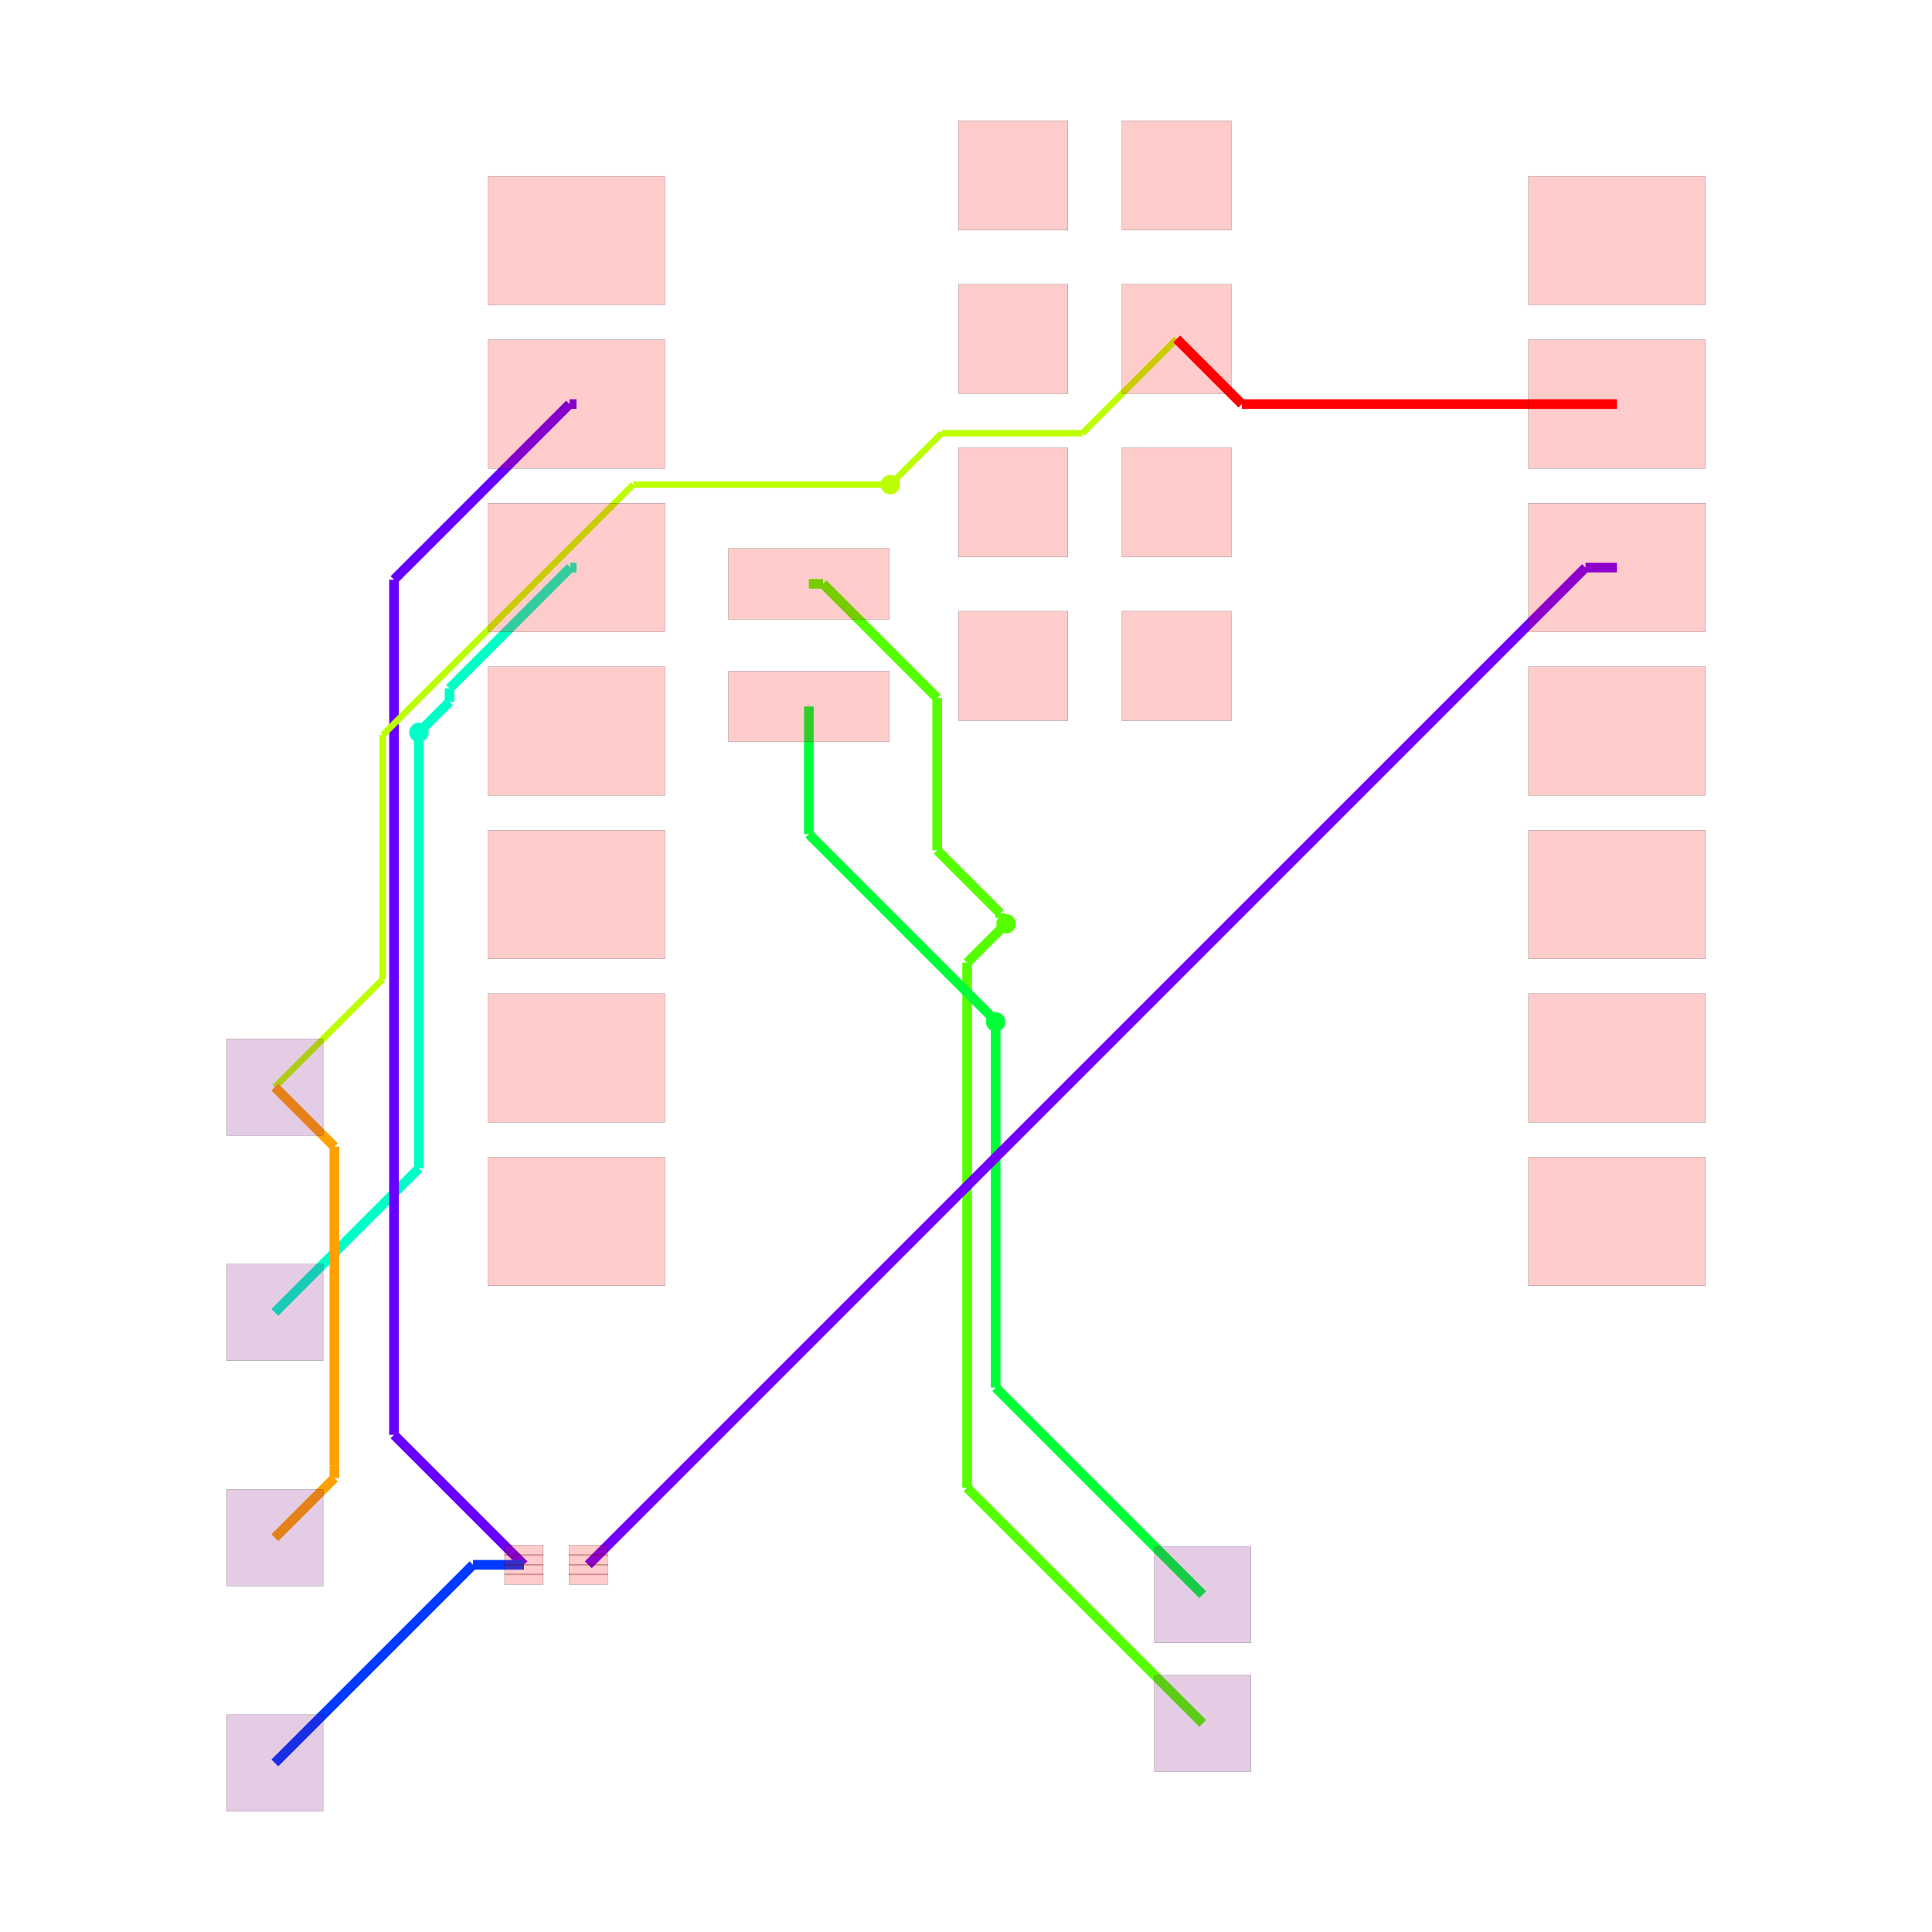
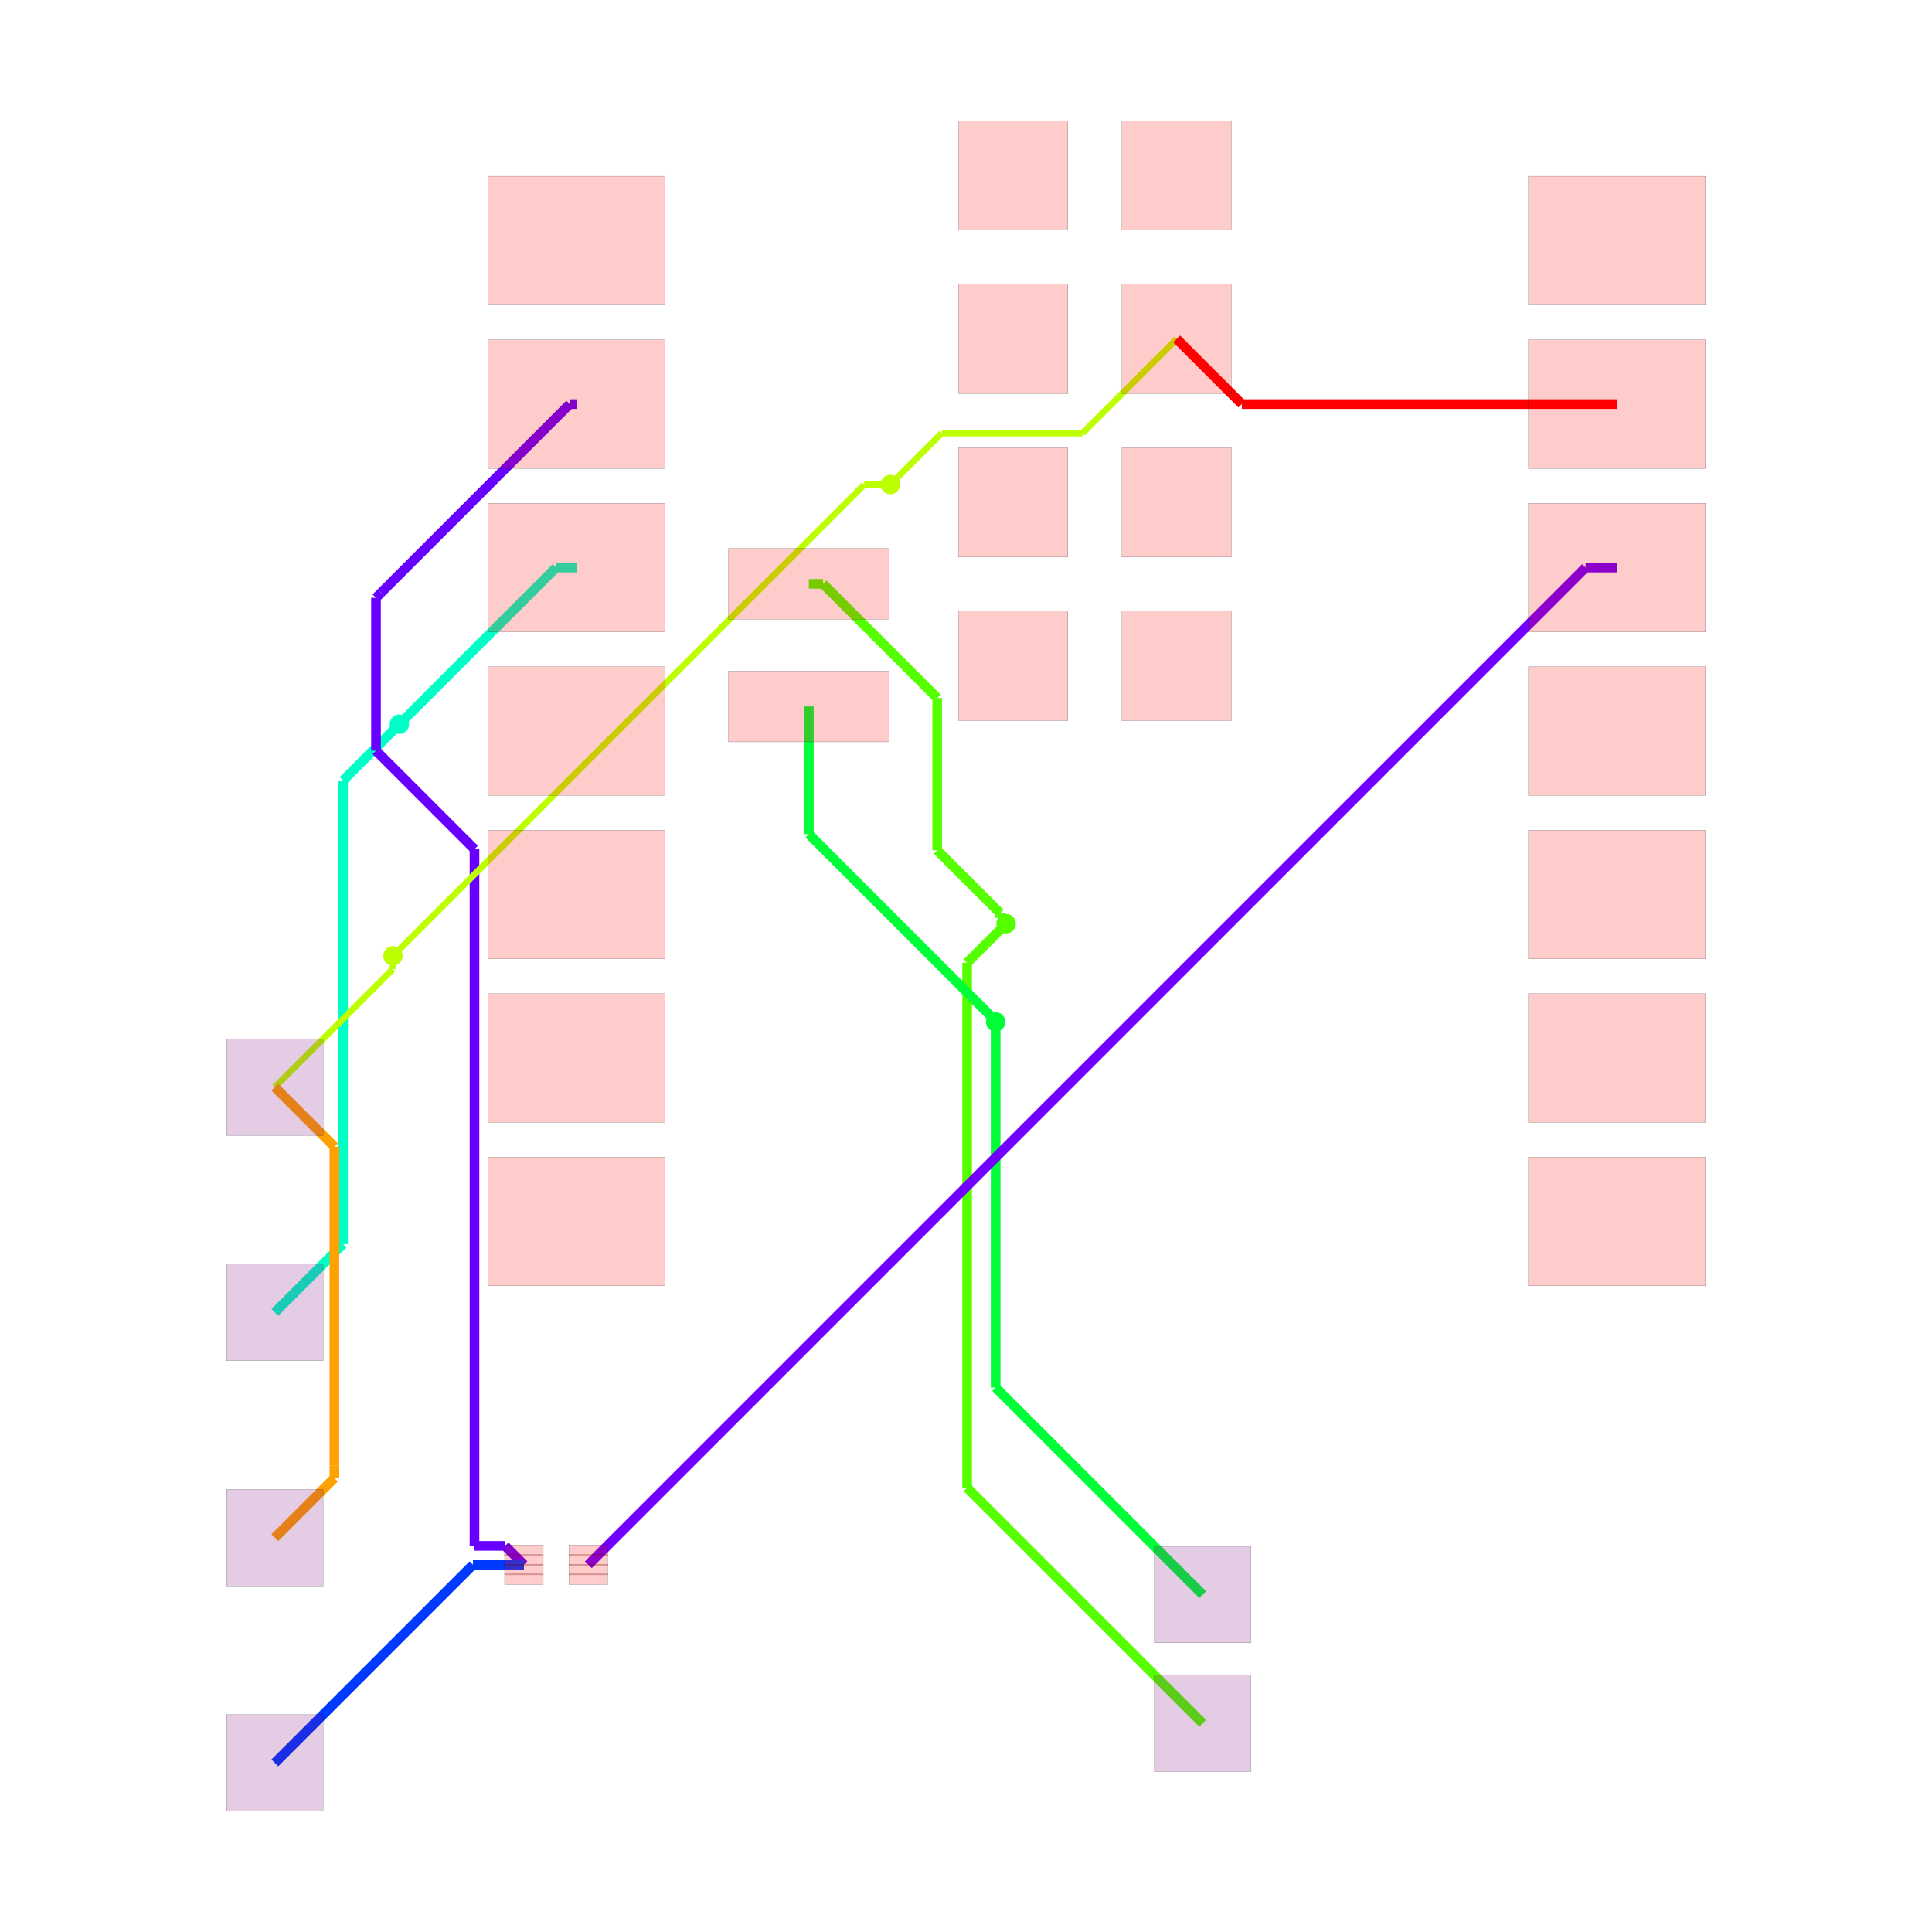
<svg xmlns="http://www.w3.org/2000/svg" width="640" height="640" viewBox="0 0 640 640">
  <rect width="100%" height="100%" fill="white" />
  <g>
    <polyline data-points="-2.4302279999999996,6.74 -2.2093817614801052,6.74" data-type="line" data-label="source_trace_9 (z=0)" points="267.945,193.409 272.654,193.409" fill="none" stroke="hsl(100, 100%, 50%)" stroke-width="3.198" />
  </g>
  <g>
    <polyline data-points="-2.2093817614801052,6.74 -0.4362382881622693,4.9668565266821645" data-type="line" data-label="source_trace_9 (z=0)" points="272.654,193.409 310.46,231.215" fill="none" stroke="hsl(100, 100%, 50%)" stroke-width="3.198" />
  </g>
  <g>
    <polyline data-points="-0.4362382881622693,4.9668565266821645 -0.4362382881622693,2.600795987438331" data-type="line" data-label="source_trace_9 (z=0)" points="310.46,231.215 310.46,281.663" fill="none" stroke="hsl(100, 100%, 50%)" stroke-width="3.198" />
  </g>
  <g>
    <polyline data-points="-0.4362382881622693,2.600795987438331 0.5415532965606052,1.6230044027154564" data-type="line" data-label="source_trace_9 (z=0)" points="310.46,281.663 331.308,302.511" fill="none" stroke="hsl(100, 100%, 50%)" stroke-width="3.198" />
  </g>
  <g>
    <polyline data-points="0.5415532965606052,1.6230044027154564 0.5415532965606052,1.5514467034393948" data-type="line" data-label="source_trace_9 (z=0)" points="331.308,302.511 331.308,304.037" fill="none" stroke="hsl(100, 100%, 50%)" stroke-width="3.198" />
  </g>
  <g>
    <polyline data-points="0.5415532965606052,1.5514467034393948 0.634,1.459" data-type="line" data-label="source_trace_9 (z=0)" points="331.308,304.037 333.279,306.008" fill="none" stroke="hsl(100, 100%, 50%)" stroke-width="3.198" />
  </g>
  <g>
    <polyline data-points="0.634,1.459 0.028937213575789045,0.8539372135757891" data-type="line" data-label="source_trace_9 (z=1)" points="333.279,306.008 320.378,318.909" fill="none" stroke="hsl(100, 100%, 50%)" stroke-width="3.198" />
  </g>
  <g>
    <polyline data-points="0.028937213575789045,0.8539372135757891 0.028937213575789045,-7.303937213575789" data-type="line" data-label="source_trace_9 (z=1)" points="320.378,318.909 320.378,492.848" fill="none" stroke="hsl(100, 100%, 50%)" stroke-width="3.198" />
  </g>
  <g>
    <polyline data-points="0.028937213575789045,-7.303937213575789 0.028937213575789045,-7.303937213575789" data-type="line" data-label="source_trace_9 (z=1)" points="320.378,492.848 320.378,492.848" fill="none" stroke="hsl(100, 100%, 50%)" stroke-width="3.198" />
  </g>
  <g>
    <polyline data-points="0.028937213575789045,-7.303937213575789 3.689,-10.964" data-type="line" data-label="source_trace_9 (z=1)" points="320.378,492.848 398.417,570.886" fill="none" stroke="hsl(100, 100%, 50%)" stroke-width="3.198" />
  </g>
  <g>
    <polyline data-points="-2.4302279999999996,4.835 -2.4302279999999996,2.851838693241544" data-type="line" data-label="source_trace_8 (z=0)" points="267.945,234.026 267.945,276.311" fill="none" stroke="hsl(133.333, 100%, 50%)" stroke-width="3.198" />
  </g>
  <g>
    <polyline data-points="-2.4302279999999996,2.851838693241544 0.4100354550367977,0.011575238204746707" data-type="line" data-label="source_trace_8 (z=0)" points="267.945,276.311 328.504,336.87" fill="none" stroke="hsl(133.333, 100%, 50%)" stroke-width="3.198" />
  </g>
  <g>
    <polyline data-points="0.4100354550367977,0.011575238204746707 0.4100354550367977,-0.004035455036797753" data-type="line" data-label="source_trace_8 (z=0)" points="328.504,336.87 328.504,337.202" fill="none" stroke="hsl(133.333, 100%, 50%)" stroke-width="3.198" />
  </g>
  <g>
    <polyline data-points="0.4100354550367977,-0.004035455036797753 0.472,-0.066" data-type="line" data-label="source_trace_8 (z=0)" points="328.504,337.202 329.825,338.524" fill="none" stroke="hsl(133.333, 100%, 50%)" stroke-width="3.198" />
  </g>
  <g>
    <polyline data-points="0.472,-0.066 0.472,-5.747" data-type="line" data-label="source_trace_8 (z=1)" points="329.825,338.524 329.825,459.652" fill="none" stroke="hsl(133.333, 100%, 50%)" stroke-width="3.198" />
  </g>
  <g>
    <polyline data-points="0.472,-5.747 3.689,-8.964" data-type="line" data-label="source_trace_8 (z=1)" points="329.825,459.652 398.417,528.243" fill="none" stroke="hsl(133.333, 100%, 50%)" stroke-width="3.198" />
  </g>
  <g>
-     <polyline data-points="-6.040227999999999,6.993 -6.135198660930968,6.993" data-type="line" data-label="source_trace_6 (z=0)" points="190.974,188.015 188.949,188.015" fill="none" stroke="hsl(166.667, 100%, 50%)" stroke-width="3.198" />
-   </g>
-   <g>
-     <polyline data-points="-6.135198660930968,6.993 -8.012520562019256,5.115678098911712" data-type="line" data-label="source_trace_6 (z=0)" points="188.949,188.015 148.922,228.042" fill="none" stroke="hsl(166.667, 100%, 50%)" stroke-width="3.198" />
-   </g>
-   <g>
-     <polyline data-points="-8.012520562019256,5.115678098911712 -8.012520562019256,4.908479437980745" data-type="line" data-label="source_trace_6 (z=0)" points="148.922,228.042 148.922,232.46" fill="none" stroke="hsl(166.667, 100%, 50%)" stroke-width="3.198" />
-   </g>
-   <g>
-     <polyline data-points="-8.012520562019256,4.908479437980745 -8.396033676767733,4.5249663232322686" data-type="line" data-label="source_trace_6 (z=0)" points="148.922,232.46 140.745,240.637" fill="none" stroke="hsl(166.667, 100%, 50%)" stroke-width="3.198" />
-   </g>
-   <g>
-     <polyline data-points="-8.396033676767733,4.5249663232322686 -8.396033676767733,4.5249663232322686" data-type="line" data-label="source_trace_6 (z=0)" points="140.745,240.637 140.745,240.637" fill="none" stroke="hsl(166.667, 100%, 50%)" stroke-width="3.198" />
-   </g>
-   <g>
-     <polyline data-points="-8.396033676767733,4.5249663232322686 -8.489,4.432" data-type="line" data-label="source_trace_6 (z=0)" points="140.745,240.637 138.762,242.619" fill="none" stroke="hsl(166.667, 100%, 50%)" stroke-width="3.198" />
-   </g>
-   <g>
-     <polyline data-points="-8.489,4.432 -8.489,-2.341" data-type="line" data-label="source_trace_6 (z=1)" points="138.762,242.619 138.762,387.03" fill="none" stroke="hsl(166.667, 100%, 50%)" stroke-width="3.198" />
-   </g>
-   <g>
-     <polyline data-points="-8.489,-2.341 -10.727,-4.579" data-type="line" data-label="source_trace_6 (z=1)" points="138.762,387.03 91.045,434.748" fill="none" stroke="hsl(166.667, 100%, 50%)" stroke-width="3.198" />
-   </g>
-   <g>
-     <polyline data-points="-6.040227999999999,9.533000000000001 -6.148406680310301,9.533000000000001" data-type="line" data-label="source_trace_3__source_trace_4_mst1 (z=0)" points="190.974,133.858 188.668,133.858" fill="none" stroke="hsl(264.444, 100%, 50%)" stroke-width="3.198" />
-   </g>
-   <g>
-     <polyline data-points="-6.148406680310301,9.533000000000001 -8.875865597365848,6.805541082944454" data-type="line" data-label="source_trace_3__source_trace_4_mst1 (z=0)" points="188.668,133.858 130.514,192.011" fill="none" stroke="hsl(264.444, 100%, 50%)" stroke-width="3.198" />
-   </g>
-   <g>
-     <polyline data-points="-8.875865597365848,6.805541082944454 -8.875865597365848,-6.481134402634152" data-type="line" data-label="source_trace_3__source_trace_4_mst1 (z=0)" points="130.514,192.011 130.514,475.305" fill="none" stroke="hsl(264.444, 100%, 50%)" stroke-width="3.198" />
-   </g>
-   <g>
-     <polyline data-points="-8.875865597365848,-6.481134402634152 -6.857,-8.5" data-type="line" data-label="source_trace_3__source_trace_4_mst1 (z=0)" points="130.514,475.305 173.559,518.35" fill="none" stroke="hsl(264.444, 100%, 50%)" stroke-width="3.198" />
+     <polyline data-points="-6.040227999999999,6.993 -6.358,6.993" data-type="line" data-label="source_trace_6 (z=0)" points="190.974,188.015 184.199,188.015" fill="none" stroke="hsl(166.667, 100%, 50%)" stroke-width="3.198" />
+   </g>
+   <g>
+     <polyline data-points="-6.358,6.993 -8.770134242520548,4.580865757479452" data-type="line" data-label="source_trace_6 (z=0)" points="184.199,188.015 132.768,239.445" fill="none" stroke="hsl(166.667, 100%, 50%)" stroke-width="3.198" />
+   </g>
+   <g>
+     <polyline data-points="-8.770134242520548,4.580865757479452 -8.770134242520548,4.580865757479452" data-type="line" data-label="source_trace_6 (z=0)" points="132.768,239.445 132.768,239.445" fill="none" stroke="hsl(166.667, 100%, 50%)" stroke-width="3.198" />
+   </g>
+   <g>
+     <polyline data-points="-8.770134242520548,4.580865757479452 -8.792,4.559" data-type="line" data-label="source_trace_6 (z=0)" points="132.768,239.445 132.302,239.911" fill="none" stroke="hsl(166.667, 100%, 50%)" stroke-width="3.198" />
+   </g>
+   <g>
+     <polyline data-points="-8.792,4.559 -9.666740992583765,3.6842590074162347" data-type="line" data-label="source_trace_6 (z=1)" points="132.302,239.911 113.651,258.562" fill="none" stroke="hsl(166.667, 100%, 50%)" stroke-width="3.198" />
+   </g>
+   <g>
+     <polyline data-points="-9.666740992583765,3.6842590074162347 -9.666740992583765,-3.518740992583765" data-type="line" data-label="source_trace_6 (z=1)" points="113.651,258.562 113.651,412.142" fill="none" stroke="hsl(166.667, 100%, 50%)" stroke-width="3.198" />
+   </g>
+   <g>
+     <polyline data-points="-9.666740992583765,-3.518740992583765 -9.666740992583765,-3.518740992583765" data-type="line" data-label="source_trace_6 (z=1)" points="113.651,412.142 113.651,412.142" fill="none" stroke="hsl(166.667, 100%, 50%)" stroke-width="3.198" />
+   </g>
+   <g>
+     <polyline data-points="-9.666740992583765,-3.518740992583765 -10.727,-4.579" data-type="line" data-label="source_trace_6 (z=1)" points="113.651,412.142 91.045,434.748" fill="none" stroke="hsl(166.667, 100%, 50%)" stroke-width="3.198" />
+   </g>
+   <g>
+     <polyline data-points="-6.040227999999999,9.533000000000001 -6.1455088241519755,9.533000000000001" data-type="line" data-label="source_trace_3__source_trace_4_mst1 (z=0)" points="190.974,133.858 188.729,133.858" fill="none" stroke="hsl(264.444, 100%, 50%)" stroke-width="3.198" />
+   </g>
+   <g>
+     <polyline data-points="-6.1455088241519755,9.533000000000001 -9.076063325176495,6.602445498975482" data-type="line" data-label="source_trace_3__source_trace_4_mst1 (z=0)" points="188.729,133.858 126.245,196.342" fill="none" stroke="hsl(264.444, 100%, 50%)" stroke-width="3.198" />
+   </g>
+   <g>
+     <polyline data-points="-9.076063325176495,6.602445498975482 -9.155394212209485,6.523114611942492" data-type="line" data-label="source_trace_3__source_trace_4_mst1 (z=0)" points="126.245,196.342 124.554,198.033" fill="none" stroke="hsl(264.444, 100%, 50%)" stroke-width="3.198" />
+   </g>
+   <g>
+     <polyline data-points="-9.155394212209485,6.523114611942492 -9.155394212209485,4.148080908385129" data-type="line" data-label="source_trace_3__source_trace_4_mst1 (z=0)" points="124.554,198.033 124.554,248.673" fill="none" stroke="hsl(264.444, 100%, 50%)" stroke-width="3.198" />
+   </g>
+   <g>
+     <polyline data-points="-9.155394212209485,4.148080908385129 -7.6251782729442485,2.6178649691198927" data-type="line" data-label="source_trace_3__source_trace_4_mst1 (z=0)" points="124.554,248.673 157.18,281.299" fill="none" stroke="hsl(264.444, 100%, 50%)" stroke-width="3.198" />
+   </g>
+   <g>
+     <polyline data-points="-7.6251782729442485,2.6178649691198927 -7.6251782729442485,-8.206774774008093" data-type="line" data-label="source_trace_3__source_trace_4_mst1 (z=0)" points="157.18,281.299 157.18,512.098" fill="none" stroke="hsl(264.444, 100%, 50%)" stroke-width="3.198" />
+   </g>
+   <g>
+     <polyline data-points="-7.6251782729442485,-8.206774774008093 -7.150225225991908,-8.206774774008093" data-type="line" data-label="source_trace_3__source_trace_4_mst1 (z=0)" points="157.18,512.098 167.307,512.098" fill="none" stroke="hsl(264.444, 100%, 50%)" stroke-width="3.198" />
+   </g>
+   <g>
+     <polyline data-points="-7.150225225991908,-8.206774774008093 -6.857,-8.5" data-type="line" data-label="source_trace_3__source_trace_4_mst1 (z=0)" points="167.307,512.098 173.559,518.35" fill="none" stroke="hsl(264.444, 100%, 50%)" stroke-width="3.198" />
  </g>
  <g>
    <polyline data-points="-6.856893060790263,-8.500436101920712 -7.648436101920712,-8.500436101920712" data-type="line" data-label="source_trace_3__source_trace_4_mst0 (z=0)" points="173.561,518.359 156.684,518.359" fill="none" stroke="hsl(226.667, 100%, 50%)" stroke-width="3.198" />
  </g>
  <g>
    <polyline data-points="-7.648436101920712,-8.500436101920712 -10.727,-11.579" data-type="line" data-label="source_trace_3__source_trace_4_mst0 (z=0)" points="156.684,518.359 91.045,583.999" fill="none" stroke="hsl(226.667, 100%, 50%)" stroke-width="3.198" />
  </g>
  <g>
    <polyline data-points="10.124772,6.993 9.63654304113045,6.993" data-type="line" data-label="source_trace_2 (z=0)" points="535.638,188.015 525.228,188.015" fill="none" stroke="hsl(266.667, 100%, 50%)" stroke-width="3.198" />
  </g>
  <g>
    <polyline data-points="9.63654304113045,6.993 -5.856893060790263,-8.500436101920712" data-type="line" data-label="source_trace_2 (z=0)" points="525.228,188.015 194.883,518.359" fill="none" stroke="hsl(266.667, 100%, 50%)" stroke-width="3.198" />
  </g>
  <g>
    <polyline data-points="3.2847720000000002,10.545 1.8203983615933659,9.080626361593366" data-type="line" data-label="source_net_0_mst2 (z=0)" points="389.798,112.28 358.575,143.503" fill="none" stroke="hsl(75.556, 100%, 50%)" stroke-width="2.132" />
  </g>
  <g>
    <polyline data-points="1.8203983615933659,9.080626361593366 -0.35836308460373173,9.080626361593366" data-type="line" data-label="source_net_0_mst2 (z=0)" points="358.575,143.503 312.12,143.503" fill="none" stroke="hsl(75.556, 100%, 50%)" stroke-width="2.132" />
  </g>
  <g>
    <polyline data-points="-0.35836308460373173,9.080626361593366 -0.3663736384066347,9.080626361593366" data-type="line" data-label="source_net_0_mst2 (z=0)" points="312.12,143.503 311.95,143.503" fill="none" stroke="hsl(75.556, 100%, 50%)" stroke-width="2.132" />
  </g>
  <g>
    <polyline data-points="-0.3663736384066347,9.080626361593366 -1.0672587095346622,8.379741290465338" data-type="line" data-label="source_net_0_mst2 (z=0)" points="311.95,143.503 297.006,158.447" fill="none" stroke="hsl(75.556, 100%, 50%)" stroke-width="2.132" />
  </g>
  <g>
    <polyline data-points="-1.0672587095346622,8.379741290465338 -1.0672587095346622,8.379741290465338" data-type="line" data-label="source_net_0_mst2 (z=0)" points="297.006,158.447 297.006,158.447" fill="none" stroke="hsl(75.556, 100%, 50%)" stroke-width="2.132" />
  </g>
  <g>
    <polyline data-points="-1.0672587095346622,8.379741290465338 -1.165,8.282" data-type="line" data-label="source_net_0_mst2 (z=0)" points="297.006,158.447 294.922,160.531" fill="none" stroke="hsl(75.556, 100%, 50%)" stroke-width="2.132" />
  </g>
  <g>
-     <polyline data-points="-1.165,8.282 -5.1595096556603215,8.282" data-type="line" data-label="source_net_0_mst2 (z=1)" points="294.922,160.531 209.752,160.531" fill="none" stroke="hsl(75.556, 100%, 50%)" stroke-width="2.132" />
-   </g>
-   <g>
-     <polyline data-points="-5.1595096556603215,8.282 -9.051232257428529,4.390277398231793" data-type="line" data-label="source_net_0_mst2 (z=1)" points="209.752,160.531 126.775,243.509" fill="none" stroke="hsl(75.556, 100%, 50%)" stroke-width="2.132" />
-   </g>
-   <g>
-     <polyline data-points="-9.051232257428529,4.390277398231793 -9.051232257428529,0.5967677425714715" data-type="line" data-label="source_net_0_mst2 (z=1)" points="126.775,243.509 126.775,324.392" fill="none" stroke="hsl(75.556, 100%, 50%)" stroke-width="2.132" />
-   </g>
-   <g>
-     <polyline data-points="-9.051232257428529,0.5967677425714715 -10.727,-1.079" data-type="line" data-label="source_net_0_mst2 (z=1)" points="126.775,324.392 91.045,360.122" fill="none" stroke="hsl(75.556, 100%, 50%)" stroke-width="2.132" />
+     <polyline data-points="-1.165,8.282 -1.5700000000000003,8.282" data-type="line" data-label="source_net_0_mst2 (z=1)" points="294.922,160.531 286.286,160.531" fill="none" stroke="hsl(75.556, 100%, 50%)" stroke-width="2.132" />
+   </g>
+   <g>
+     <polyline data-points="-1.5700000000000003,8.282 -8.882758692596008,0.9692413074039923" data-type="line" data-label="source_net_0_mst2 (z=1)" points="286.286,160.531 130.367,316.451" fill="none" stroke="hsl(75.556, 100%, 50%)" stroke-width="2.132" />
+   </g>
+   <g>
+     <polyline data-points="-8.882758692596008,0.9692413074039923 -8.882758692596008,0.9692413074039914" data-type="line" data-label="source_net_0_mst2 (z=1)" points="130.367,316.451 130.367,316.451" fill="none" stroke="hsl(75.556, 100%, 50%)" stroke-width="2.132" />
+   </g>
+   <g>
+     <polyline data-points="-8.882758692596008,0.9692413074039914 -8.892,0.96" data-type="line" data-label="source_net_0_mst2 (z=1)" points="130.367,316.451 130.17,316.648" fill="none" stroke="hsl(75.556, 100%, 50%)" stroke-width="2.132" />
+   </g>
+   <g>
+     <polyline data-points="-8.892,0.96 -8.892,0.7560000000000009" data-type="line" data-label="source_net_0_mst2 (z=0)" points="130.17,316.648 130.17,320.997" fill="none" stroke="hsl(75.556, 100%, 50%)" stroke-width="2.132" />
+   </g>
+   <g>
+     <polyline data-points="-8.892,0.7560000000000009 -10.727,-1.079" data-type="line" data-label="source_net_0_mst2 (z=0)" points="130.17,320.997 91.045,360.122" fill="none" stroke="hsl(75.556, 100%, 50%)" stroke-width="2.132" />
  </g>
  <g>
    <polyline data-points="-10.727385294299685,-1.079453643315949 -9.80157728661361,-2.0052616510020247" data-type="line" data-label="source_net_0_mst1 (z=0)" points="91.036,360.132 110.776,379.872" fill="none" stroke="hsl(37.778, 100%, 50%)" stroke-width="3.198" />
  </g>
  <g>
    <polyline data-points="-9.80157728661361,-2.0052616510020247 -9.80157728661361,-6.962672726232851" data-type="line" data-label="source_net_0_mst1 (z=0)" points="110.776,379.872 110.776,485.572" fill="none" stroke="hsl(37.778, 100%, 50%)" stroke-width="3.198" />
  </g>
  <g>
    <polyline data-points="-9.80157728661361,-6.962672726232851 -9.80157728661361,-7.15357728661361" data-type="line" data-label="source_net_0_mst1 (z=0)" points="110.776,485.572 110.776,489.642" fill="none" stroke="hsl(37.778, 100%, 50%)" stroke-width="3.198" />
  </g>
  <g>
    <polyline data-points="-9.80157728661361,-7.15357728661361 -10.727,-8.079" data-type="line" data-label="source_net_0_mst1 (z=0)" points="110.776,489.642 91.045,509.374" fill="none" stroke="hsl(37.778, 100%, 50%)" stroke-width="3.198" />
  </g>
  <g>
    <polyline data-points="10.124772,9.533000000000001 4.296999999999999,9.533000000000001" data-type="line" data-label="source_net_0_mst0 (z=0)" points="535.638,133.858 411.38,133.858" fill="none" stroke="hsl(0, 100%, 50%)" stroke-width="3.198" />
  </g>
  <g>
    <polyline data-points="4.296999999999999,9.533000000000001 3.285,10.545" data-type="line" data-label="source_net_0_mst0 (z=0)" points="411.38,133.858 389.803,112.28" fill="none" stroke="hsl(0, 100%, 50%)" stroke-width="3.198" />
  </g>
  <g>
    <rect data-type="rect" data-label="Obstacle (Z: 0)" data-x="-5.856893060790263" data-y="-8.275436101920713" x="188.487" y="511.803" width="12.793" height="3.518" fill="rgba(255, 0, 0, 0.2)" stroke="black" stroke-width="0.047" />
  </g>
  <g>
    <rect data-type="rect" data-label="Obstacle (Z: 0)" data-x="-5.856893060790263" data-y="-8.425436101920713" x="188.487" y="515.001" width="12.793" height="3.518" fill="rgba(255, 0, 0, 0.2)" stroke="black" stroke-width="0.047" />
  </g>
  <g>
    <rect data-type="rect" data-label="Obstacle (Z: 0)" data-x="-5.856893060790263" data-y="-8.575436101920712" x="188.487" y="518.199" width="12.793" height="3.518" fill="rgba(255, 0, 0, 0.2)" stroke="black" stroke-width="0.047" />
  </g>
  <g>
    <rect data-type="rect" data-label="Obstacle (Z: 0)" data-x="-5.856893060790263" data-y="-8.725436101920712" x="188.487" y="521.398" width="12.793" height="3.518" fill="rgba(255, 0, 0, 0.2)" stroke="black" stroke-width="0.047" />
  </g>
  <g>
    <rect data-type="rect" data-label="Obstacle (Z: 0)" data-x="-6.856893060790263" data-y="-8.275436101920713" x="167.165" y="511.803" width="12.793" height="3.518" fill="rgba(255, 0, 0, 0.2)" stroke="black" stroke-width="0.047" />
  </g>
  <g>
    <rect data-type="rect" data-label="Obstacle (Z: 0)" data-x="-6.856893060790263" data-y="-8.425436101920713" x="167.165" y="515.001" width="12.793" height="3.518" fill="rgba(255, 0, 0, 0.2)" stroke="black" stroke-width="0.047" />
  </g>
  <g>
    <rect data-type="rect" data-label="Obstacle (Z: 0)" data-x="-6.856893060790263" data-y="-8.575436101920712" x="167.165" y="518.199" width="12.793" height="3.518" fill="rgba(255, 0, 0, 0.2)" stroke="black" stroke-width="0.047" />
  </g>
  <g>
    <rect data-type="rect" data-label="Obstacle (Z: 0)" data-x="-6.856893060790263" data-y="-8.725436101920712" x="167.165" y="521.398" width="12.793" height="3.518" fill="rgba(255, 0, 0, 0.2)" stroke="black" stroke-width="0.047" />
  </g>
  <g>
    <rect data-type="rect" data-label="Obstacle (Z: 0)" data-x="-6.040227999999999" data-y="12.073" x="161.657" y="58.379" width="58.634" height="42.643" fill="rgba(255, 0, 0, 0.2)" stroke="black" stroke-width="0.047" />
  </g>
  <g>
    <rect data-type="rect" data-label="Obstacle (Z: 0)" data-x="-6.040227999999999" data-y="9.533000000000001" x="161.657" y="112.536" width="58.634" height="42.643" fill="rgba(255, 0, 0, 0.2)" stroke="black" stroke-width="0.047" />
  </g>
  <g>
    <rect data-type="rect" data-label="Obstacle (Z: 0)" data-x="-6.040227999999999" data-y="6.993" x="161.657" y="166.693" width="58.634" height="42.643" fill="rgba(255, 0, 0, 0.2)" stroke="black" stroke-width="0.047" />
  </g>
  <g>
    <rect data-type="rect" data-label="Obstacle (Z: 0)" data-x="-6.040227999999999" data-y="4.453" x="161.657" y="220.85" width="58.634" height="42.643" fill="rgba(255, 0, 0, 0.2)" stroke="black" stroke-width="0.047" />
  </g>
  <g>
    <rect data-type="rect" data-label="Obstacle (Z: 0)" data-x="-6.040227999999999" data-y="1.9129999999999998" x="161.657" y="275.007" width="58.634" height="42.643" fill="rgba(255, 0, 0, 0.2)" stroke="black" stroke-width="0.047" />
  </g>
  <g>
    <rect data-type="rect" data-label="Obstacle (Z: 0)" data-x="-6.040227999999999" data-y="-0.6269999999999998" x="161.657" y="329.163" width="58.634" height="42.643" fill="rgba(255, 0, 0, 0.2)" stroke="black" stroke-width="0.047" />
  </g>
  <g>
    <rect data-type="rect" data-label="Obstacle (Z: 0)" data-x="-6.040227999999999" data-y="-3.167" x="161.657" y="383.32" width="58.634" height="42.643" fill="rgba(255, 0, 0, 0.2)" stroke="black" stroke-width="0.047" />
  </g>
  <g>
    <rect data-type="rect" data-label="Obstacle (Z: 0)" data-x="10.124772" data-y="-3.167" x="506.32" y="383.32" width="58.634" height="42.643" fill="rgba(255, 0, 0, 0.2)" stroke="black" stroke-width="0.047" />
  </g>
  <g>
    <rect data-type="rect" data-label="Obstacle (Z: 0)" data-x="10.124772" data-y="-0.6269999999999998" x="506.32" y="329.163" width="58.634" height="42.643" fill="rgba(255, 0, 0, 0.2)" stroke="black" stroke-width="0.047" />
  </g>
  <g>
    <rect data-type="rect" data-label="Obstacle (Z: 0)" data-x="10.124772" data-y="1.9129999999999998" x="506.32" y="275.007" width="58.634" height="42.643" fill="rgba(255, 0, 0, 0.2)" stroke="black" stroke-width="0.047" />
  </g>
  <g>
    <rect data-type="rect" data-label="Obstacle (Z: 0)" data-x="10.124772" data-y="4.453" x="506.32" y="220.85" width="58.634" height="42.643" fill="rgba(255, 0, 0, 0.2)" stroke="black" stroke-width="0.047" />
  </g>
  <g>
    <rect data-type="rect" data-label="Obstacle (Z: 0)" data-x="10.124772" data-y="6.993" x="506.32" y="166.693" width="58.634" height="42.643" fill="rgba(255, 0, 0, 0.2)" stroke="black" stroke-width="0.047" />
  </g>
  <g>
    <rect data-type="rect" data-label="Obstacle (Z: 0)" data-x="10.124772" data-y="9.533000000000001" x="506.32" y="112.536" width="58.634" height="42.643" fill="rgba(255, 0, 0, 0.2)" stroke="black" stroke-width="0.047" />
  </g>
  <g>
    <rect data-type="rect" data-label="Obstacle (Z: 0)" data-x="10.124772" data-y="12.073" x="506.32" y="58.379" width="58.634" height="42.643" fill="rgba(255, 0, 0, 0.2)" stroke="black" stroke-width="0.047" />
  </g>
  <g>
    <rect data-type="rect" data-label="Obstacle (Z: 0)" data-x="-2.4302279999999996" data-y="4.835" x="241.293" y="222.3" width="53.304" height="23.454" fill="rgba(255, 0, 0, 0.2)" stroke="black" stroke-width="0.047" />
  </g>
  <g>
    <rect data-type="rect" data-label="Obstacle (Z: 0)" data-x="-2.4302279999999996" data-y="6.74" x="241.293" y="181.682" width="53.304" height="23.454" fill="rgba(255, 0, 0, 0.2)" stroke="black" stroke-width="0.047" />
  </g>
  <g>
    <rect data-type="rect" data-label="Obstacle (Z: 0)" data-x="0.7447720000000002" data-y="13.085" x="317.518" y="40" width="36.247" height="36.247" fill="rgba(255, 0, 0, 0.2)" stroke="black" stroke-width="0.047" />
  </g>
  <g>
    <rect data-type="rect" data-label="Obstacle (Z: 0)" data-x="3.2847720000000002" data-y="13.085" x="371.675" y="40" width="36.247" height="36.247" fill="rgba(255, 0, 0, 0.2)" stroke="black" stroke-width="0.047" />
  </g>
  <g>
    <rect data-type="rect" data-label="Obstacle (Z: 0)" data-x="0.7447720000000002" data-y="10.545" x="317.518" y="94.157" width="36.247" height="36.247" fill="rgba(255, 0, 0, 0.2)" stroke="black" stroke-width="0.047" />
  </g>
  <g>
    <rect data-type="rect" data-label="Obstacle (Z: 0)" data-x="3.2847720000000002" data-y="10.545" x="371.675" y="94.157" width="36.247" height="36.247" fill="rgba(255, 0, 0, 0.2)" stroke="black" stroke-width="0.047" />
  </g>
  <g>
    <rect data-type="rect" data-label="Obstacle (Z: 0)" data-x="0.7447720000000002" data-y="8.004999999999999" x="317.518" y="148.314" width="36.247" height="36.247" fill="rgba(255, 0, 0, 0.2)" stroke="black" stroke-width="0.047" />
  </g>
  <g>
    <rect data-type="rect" data-label="Obstacle (Z: 0)" data-x="3.2847720000000002" data-y="8.004999999999999" x="371.675" y="148.314" width="36.247" height="36.247" fill="rgba(255, 0, 0, 0.2)" stroke="black" stroke-width="0.047" />
  </g>
  <g>
    <rect data-type="rect" data-label="Obstacle (Z: 0)" data-x="0.7447720000000002" data-y="5.465" x="317.518" y="202.471" width="36.247" height="36.247" fill="rgba(255, 0, 0, 0.2)" stroke="black" stroke-width="0.047" />
  </g>
  <g>
    <rect data-type="rect" data-label="Obstacle (Z: 0)" data-x="3.2847720000000002" data-y="5.465" x="371.675" y="202.471" width="36.247" height="36.247" fill="rgba(255, 0, 0, 0.2)" stroke="black" stroke-width="0.047" />
  </g>
  <g>
    <rect data-type="rect" data-label="Obstacle (Z: 0, 1)" data-x="3.6885631738662035" data-y="-10.96420520580684" x="382.416" y="554.9" width="31.982" height="31.982" fill="rgba(128, 0, 128, 0.2)" stroke="black" stroke-width="0.047" />
  </g>
  <g>
    <rect data-type="rect" data-label="Obstacle (Z: 0, 1)" data-x="3.6885631738662035" data-y="-8.96420520580684" x="382.416" y="512.256" width="31.982" height="31.982" fill="rgba(128, 0, 128, 0.2)" stroke="black" stroke-width="0.047" />
  </g>
  <g>
    <rect data-type="rect" data-label="Obstacle (Z: 0, 1)" data-x="-10.727385294299685" data-y="-11.579453643315949" x="75.045" y="568.018" width="31.982" height="31.982" fill="rgba(128, 0, 128, 0.2)" stroke="black" stroke-width="0.047" />
  </g>
  <g>
    <rect data-type="rect" data-label="Obstacle (Z: 0, 1)" data-x="-10.727385294299685" data-y="-8.079453643315949" x="75.045" y="493.392" width="31.982" height="31.982" fill="rgba(128, 0, 128, 0.2)" stroke="black" stroke-width="0.047" />
  </g>
  <g>
    <rect data-type="rect" data-label="Obstacle (Z: 0, 1)" data-x="-10.727385294299685" data-y="-4.579453643315949" x="75.045" y="418.766" width="31.982" height="31.982" fill="rgba(128, 0, 128, 0.2)" stroke="black" stroke-width="0.047" />
  </g>
  <g>
    <rect data-type="rect" data-label="Obstacle (Z: 0, 1)" data-x="-10.727385294299685" data-y="-1.079453643315949" x="75.045" y="344.141" width="31.982" height="31.982" fill="rgba(128, 0, 128, 0.2)" stroke="black" stroke-width="0.047" />
  </g>
  <circle data-type="circle" data-label="" data-x="0.634" data-y="1.459" cx="333.279" cy="306.008" r="3.198" fill="hsl(100, 100%, 50%)" stroke="hsl(100, 100%, 50%)" stroke-width="0.047" />
  <circle data-type="circle" data-label="" data-x="0.472" data-y="-0.066" cx="329.825" cy="338.524" r="3.198" fill="hsl(133.333, 100%, 50%)" stroke="hsl(133.333, 100%, 50%)" stroke-width="0.047" />
-   <circle data-type="circle" data-label="" data-x="-8.489" data-y="4.432" cx="138.762" cy="242.619" r="3.198" fill="hsl(166.667, 100%, 50%)" stroke="hsl(166.667, 100%, 50%)" stroke-width="0.047" />
+   <circle data-type="circle" data-label="" data-x="-8.792" data-y="4.559" cx="132.302" cy="239.911" r="3.198" fill="hsl(166.667, 100%, 50%)" stroke="hsl(166.667, 100%, 50%)" stroke-width="0.047" />
  <circle data-type="circle" data-label="" data-x="-1.165" data-y="8.282" cx="294.922" cy="160.531" r="3.198" fill="hsl(75.556, 100%, 50%)" stroke="hsl(75.556, 100%, 50%)" stroke-width="0.047" />
+   <circle data-type="circle" data-label="" data-x="-8.892" data-y="0.96" cx="130.17" cy="316.648" r="3.198" fill="hsl(75.556, 100%, 50%)" stroke="hsl(75.556, 100%, 50%)" stroke-width="0.047" />
  <g id="crosshair" style="display: none">
    <line id="crosshair-h" y1="0" y2="640" stroke="#666" stroke-width="0.5" />
    <line id="crosshair-v" x1="0" x2="640" stroke="#666" stroke-width="0.5" />
    <text id="coordinates" font-family="monospace" font-size="12" fill="#666" />
  </g>
</svg>
